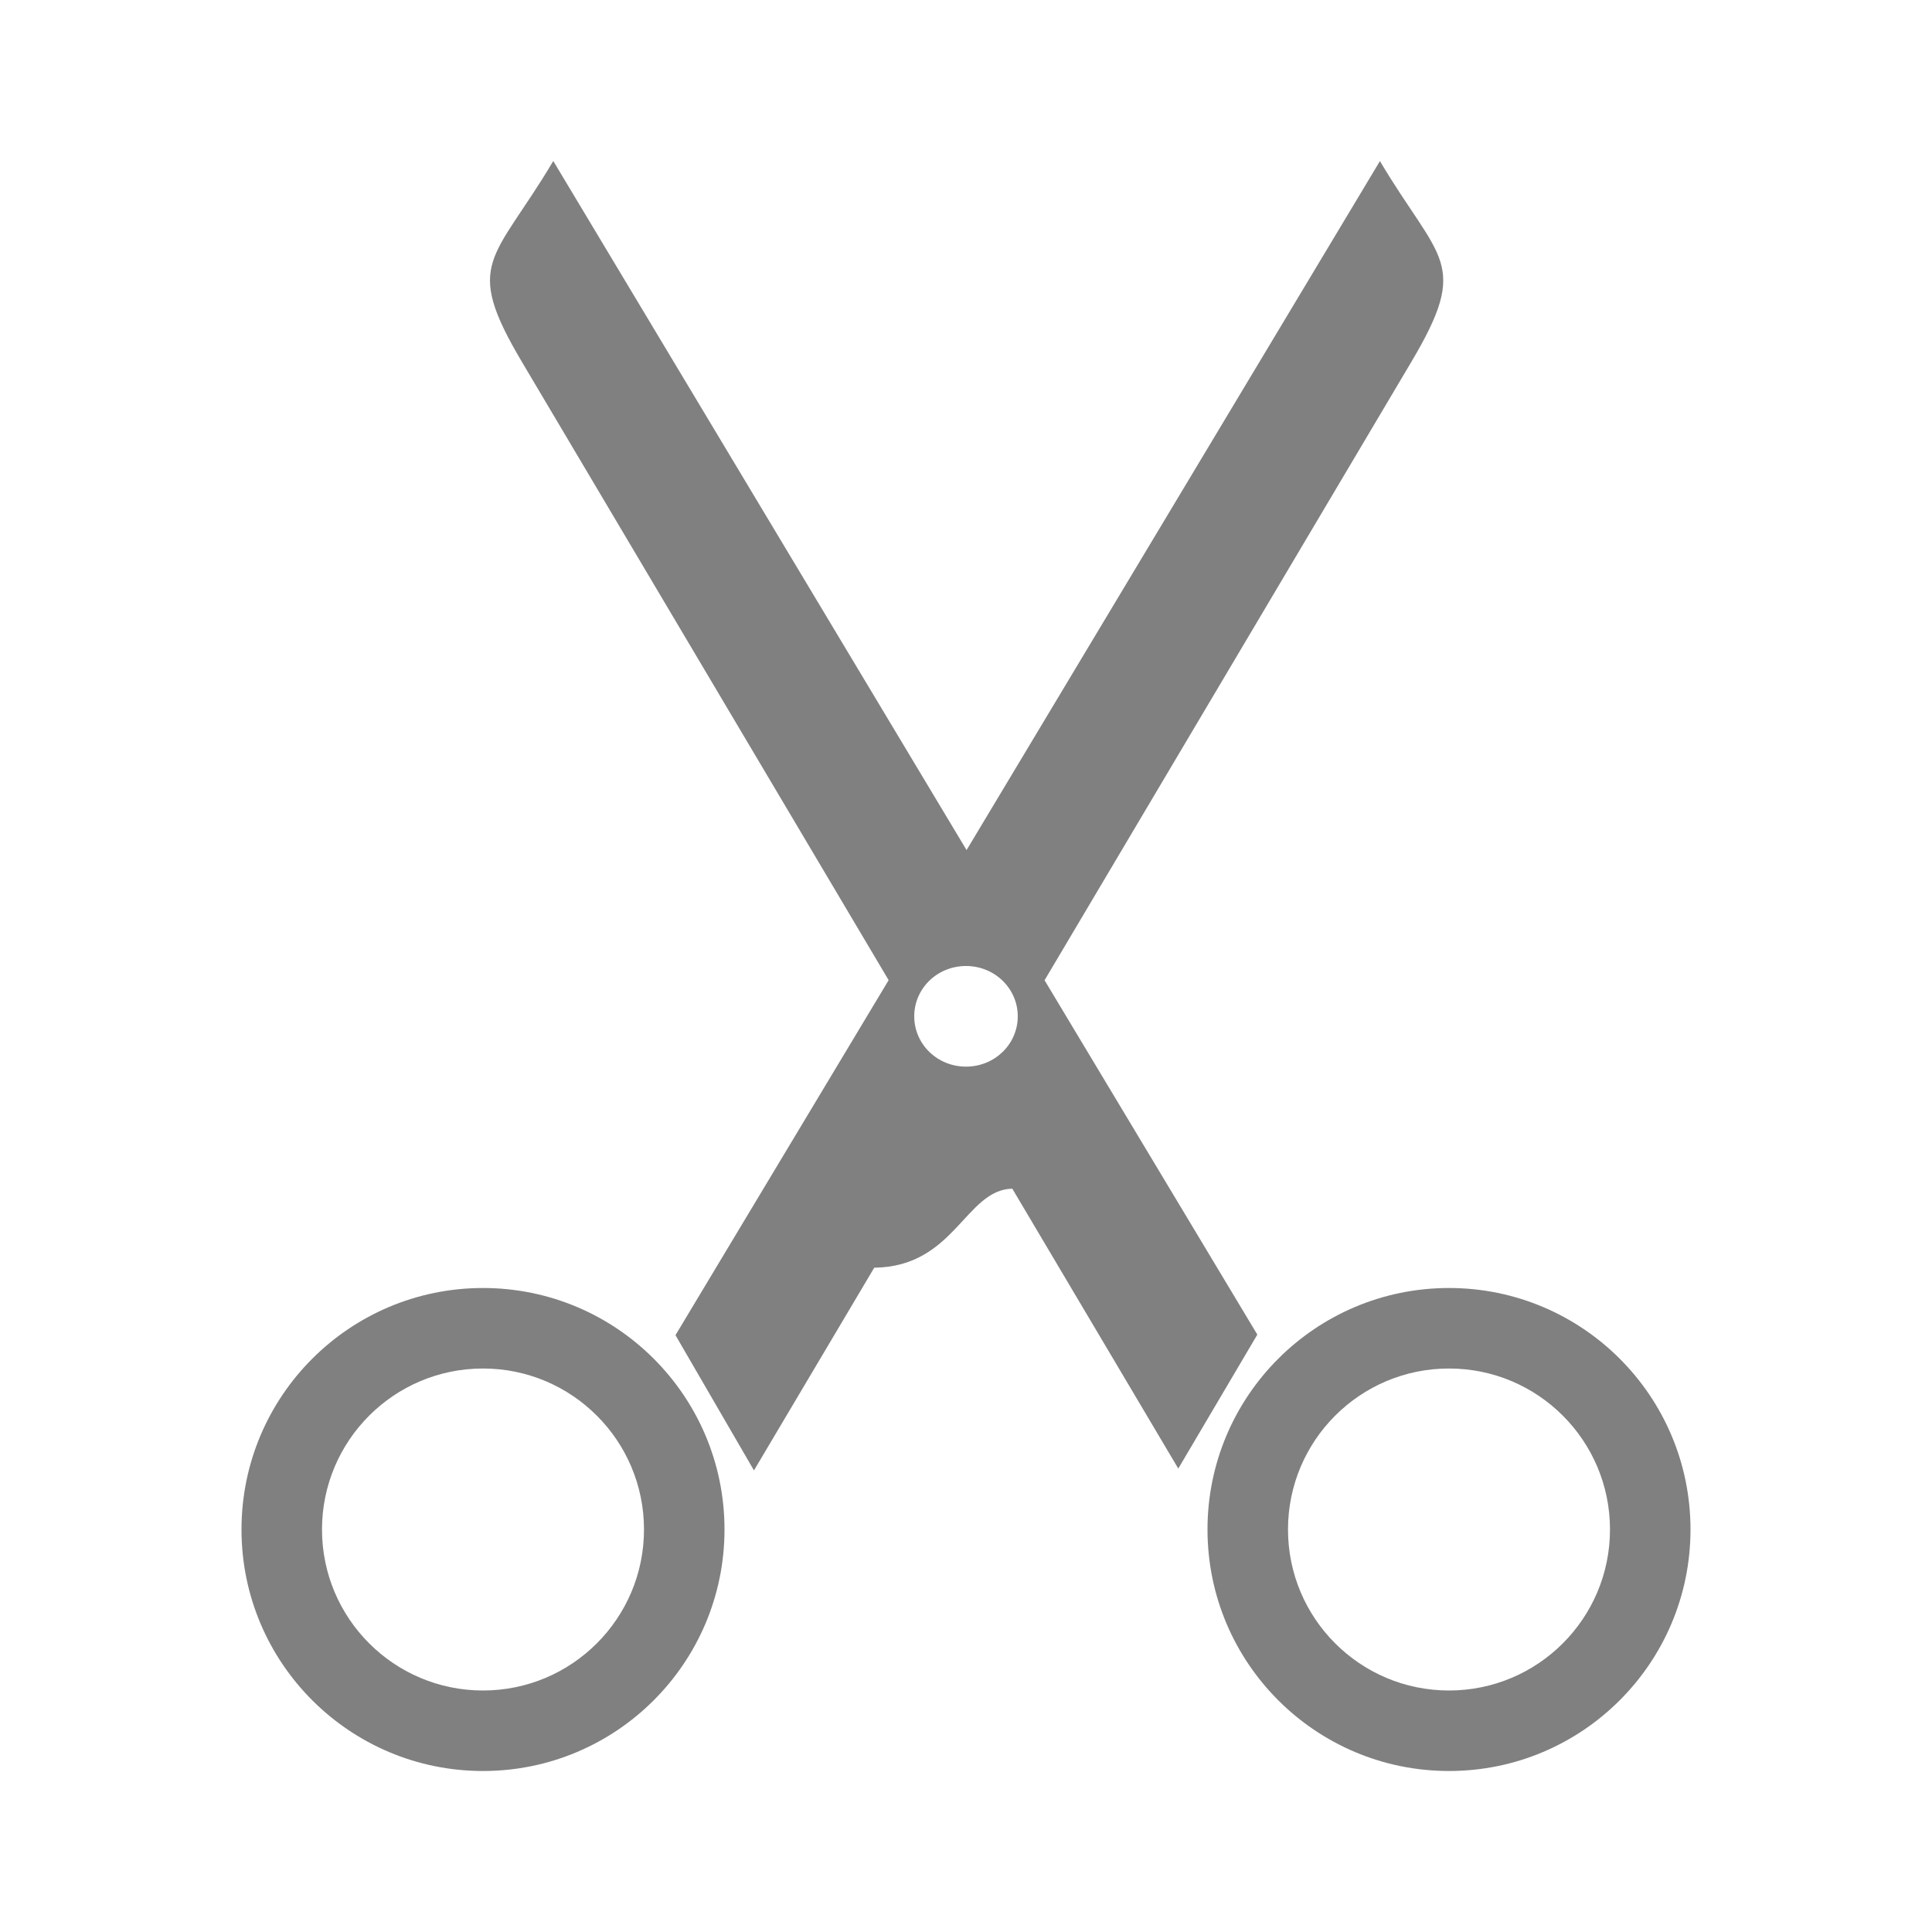
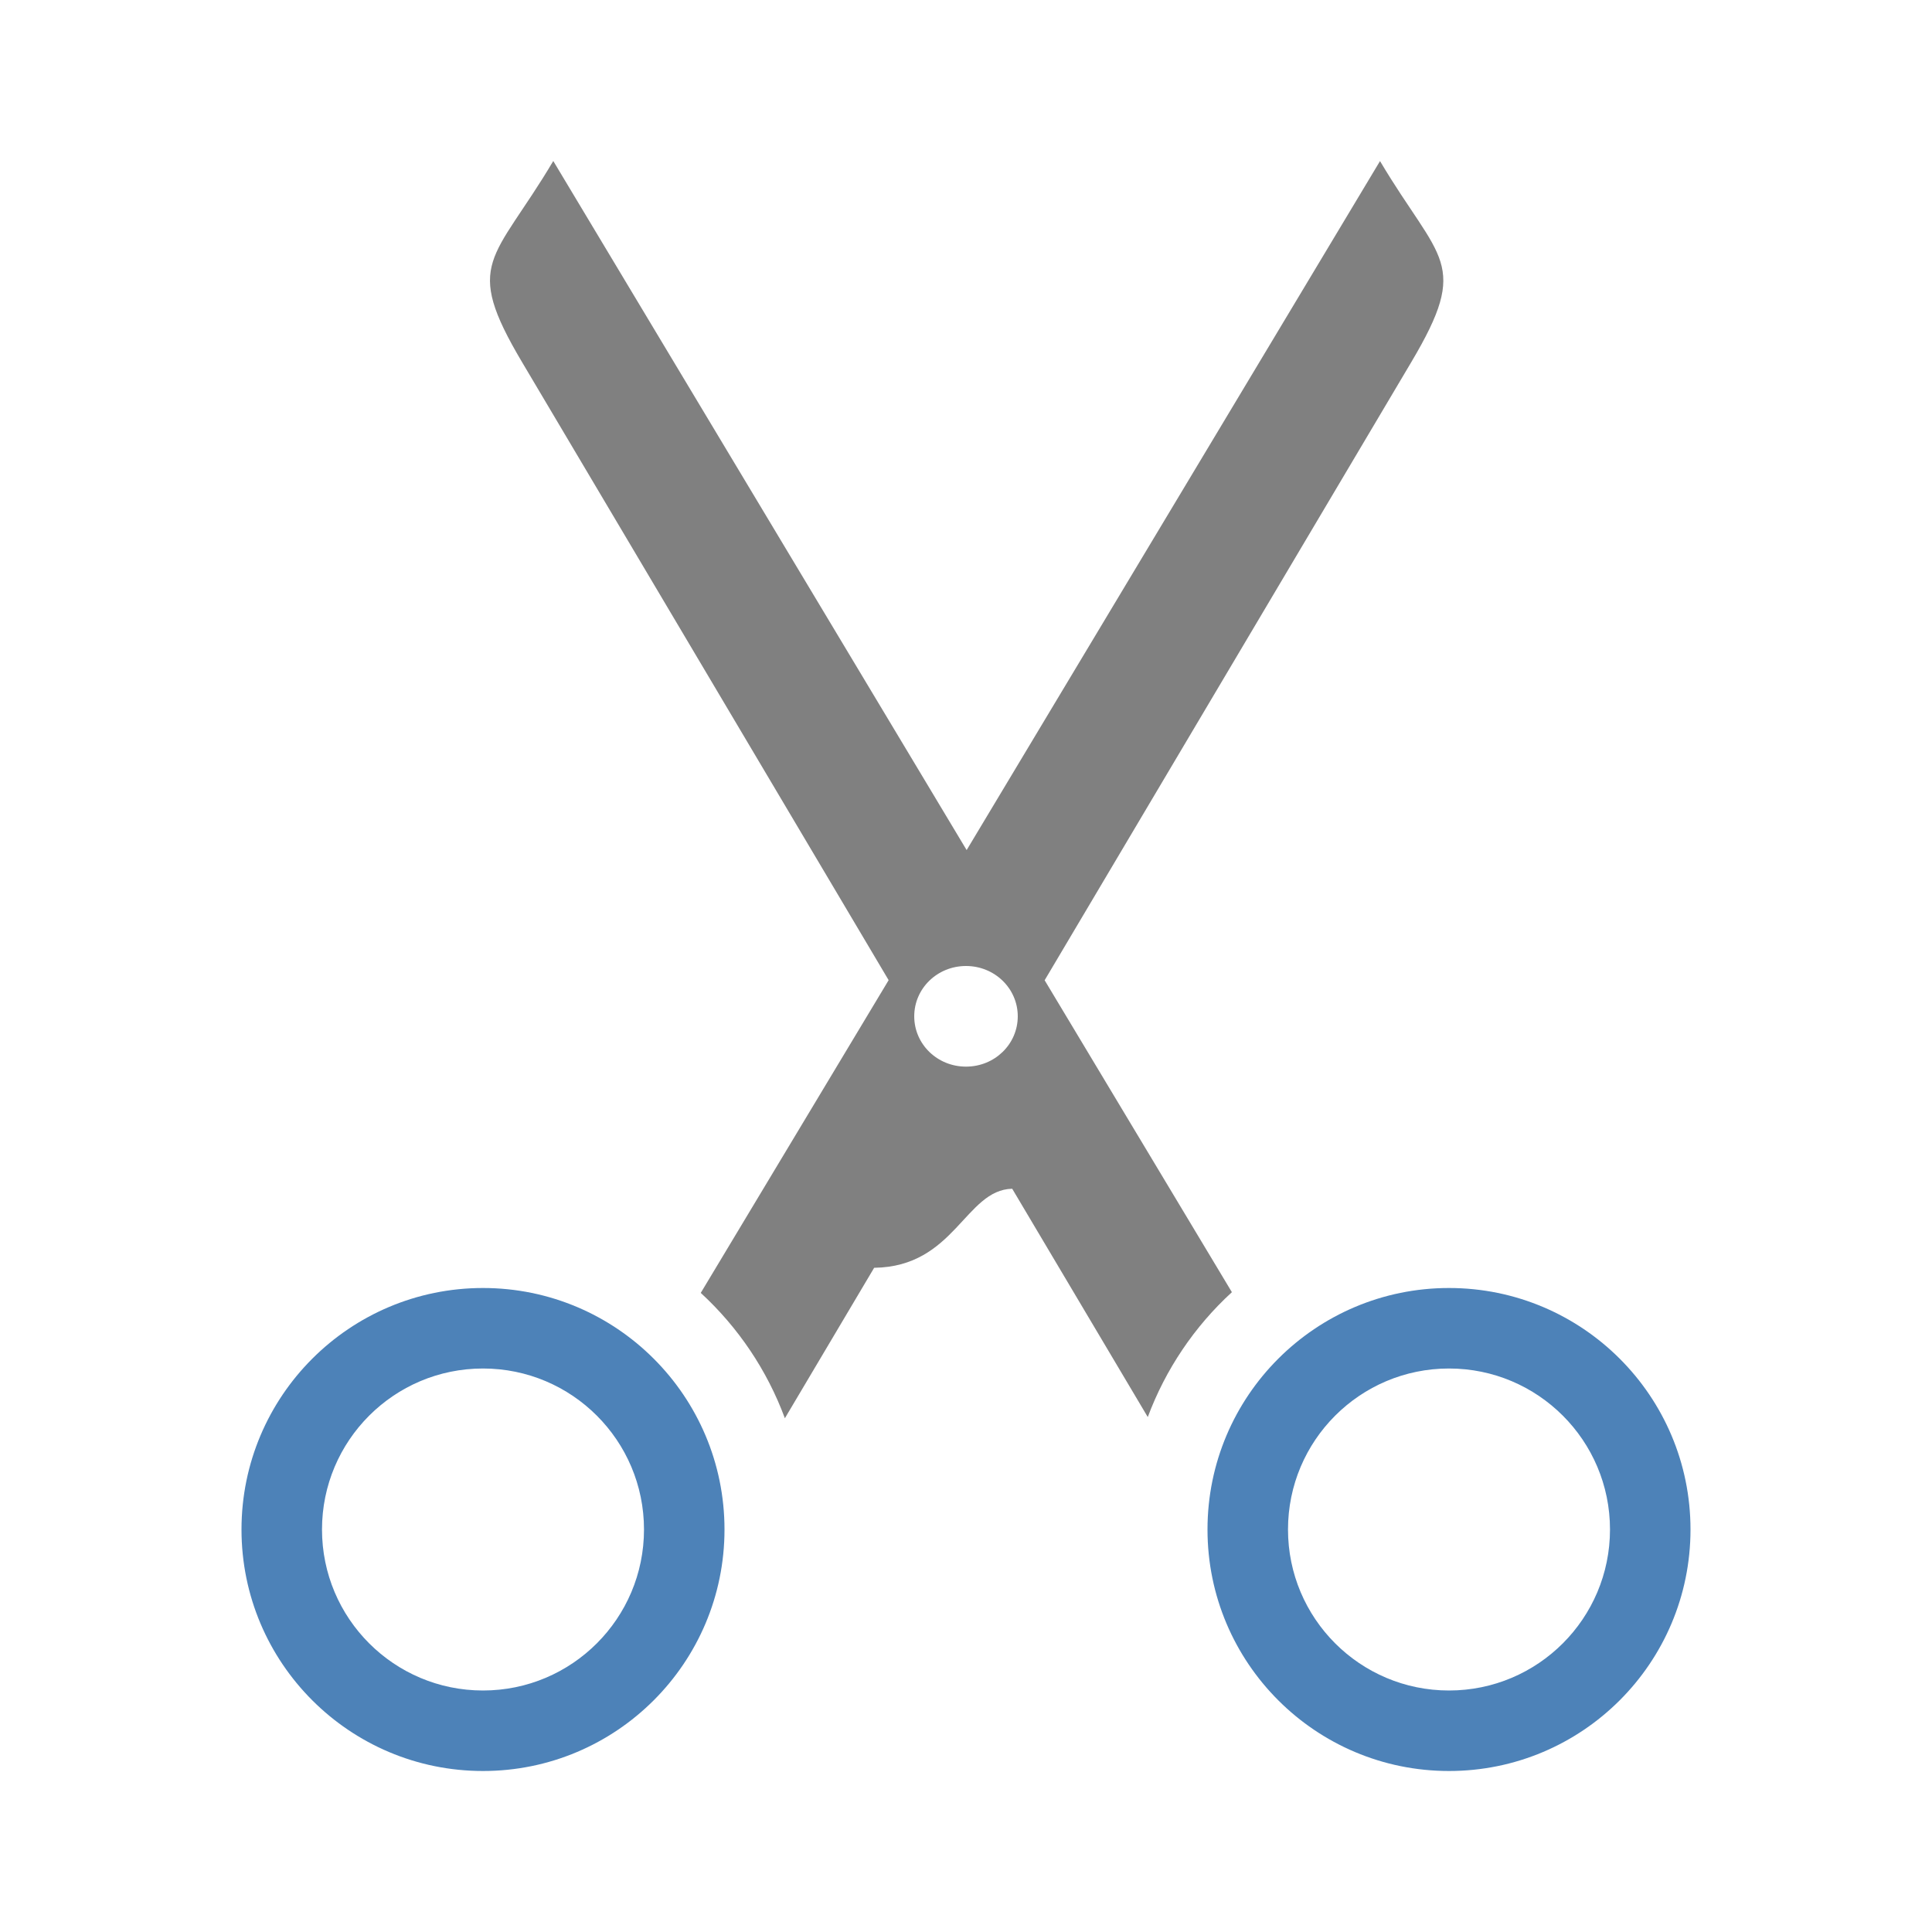
<svg xmlns="http://www.w3.org/2000/svg" viewBox="0 0 24 24">
-   <g fill="#808080">
-     <path d="m6.873 2c-.742 1.25-1.129 1.25-.387 2.5l4.553 7.676-2.648 4.41.975 1.68 1.494-2.518c1.003-.013 1.13-.969 1.715-.982l2.062 3.477.982-1.664-2.643-4.402 4.553-7.676c.742-1.25.356-1.25-.387-2.5l-5.135 8.559zm5.127 10c.356 0 .643.279.643.625s-.286.625-.643.625-.643-.279-.643-.625.286-.625.643-.625z" />
-     <path d="m6 16a3 3 0 0 0 -3 3 3 3 0 0 0 3 3 3 3 0 0 0 3-3 3 3 0 0 0 -3-3zm0 1a2 2 0 0 1 2 2 2 2 0 0 1 -2 2 2 2 0 0 1 -2-2 2 2 0 0 1 2-2z" />
-     <path d="m18 16a3 3 0 0 0 -3 3 3 3 0 0 0 3 3 3 3 0 0 0 3-3 3 3 0 0 0 -3-3zm0 1a2 2 0 0 1 2 2 2 2 0 0 1 -2 2 2 2 0 0 1 -2-2 2 2 0 0 1 2-2z" />
-   </g>
+   <path d="m6.873 2c-.742 1.25-1.129 1.25-.387 2.5l4.553 7.676-2.334 3.885a4 4 0 0 1 1.045 1.557l1.109-1.869c1.003-.013 1.13-.969 1.715-.982l1.684 2.836a4 4 0 0 1 1.045-1.551l-2.326-3.875 4.553-7.676c.742-1.25.356-1.25-.387-2.5l-5.135 8.559zm5.127 10c .356 0 .643.279.643.625s-.286.625-.643.625-.643-.279-.643-.625.286-.625.643-.625z" fill="#808080" />
+   <path d="m6 16a3 3 0 0 0 -3 3 3 3 0 0 0 3 3 3 3 0 0 0 3-3 3 3 0 0 0 -3-3zm0 1a2 2 0 0 1 2 2 2 2 0 0 1 -2 2 2 2 0 0 1 -2-2 2 2 0 0 1 2-2z" fill="#4d82b8" />
+   <path d="m18 16a3 3 0 0 0 -3 3 3 3 0 0 0 3 3 3 3 0 0 0 3-3 3 3 0 0 0 -3-3zm0 1a2 2 0 0 1 2 2 2 2 0 0 1 -2 2 2 2 0 0 1 -2-2 2 2 0 0 1 2-2z" fill="#4d82b8" />
</svg>
